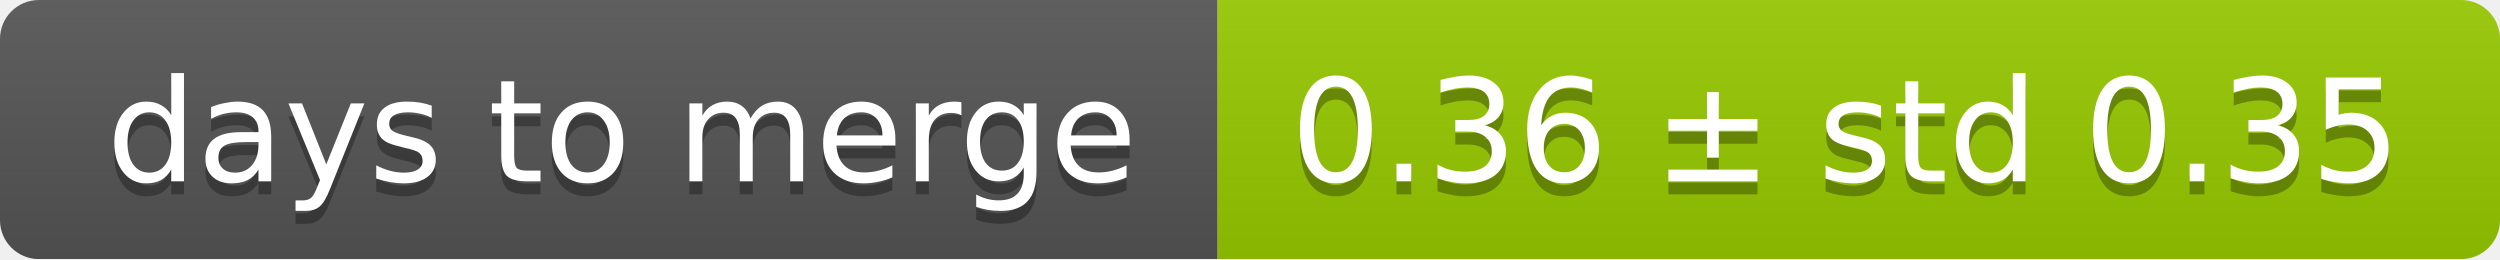
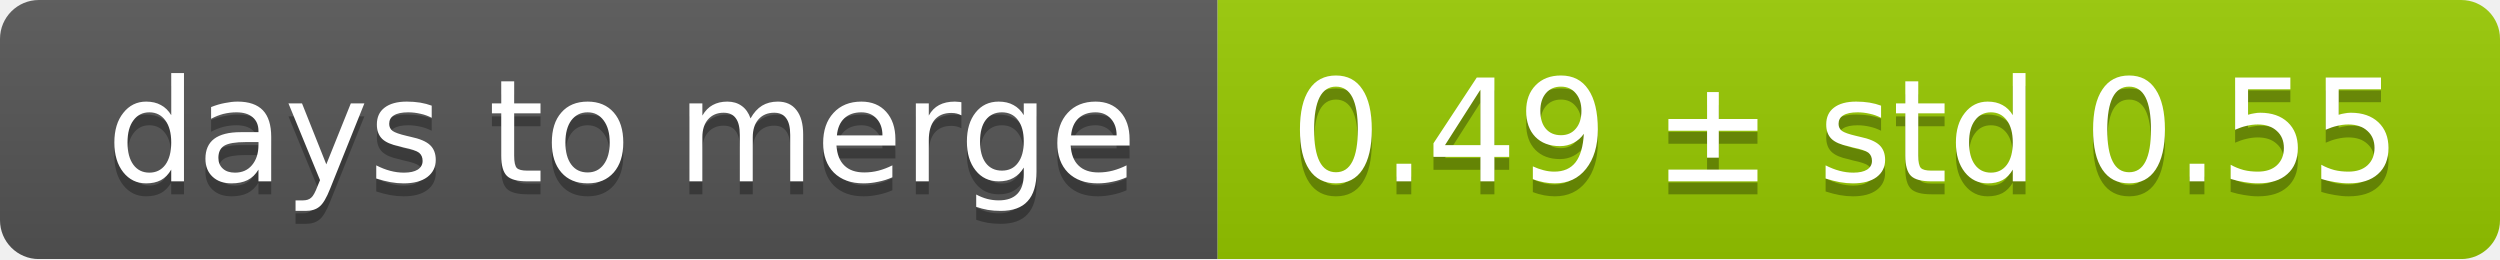
<svg xmlns="http://www.w3.org/2000/svg" width="193" height="20">
  <linearGradient id="smooth" x2="0" y2="100%">
    <stop offset="0" stop-color="#bbb" stop-opacity=".1" />
    <stop offset="1" stop-opacity=".1" />
  </linearGradient>
  <mask id="round">
    <rect width="193" height="20" rx="3" fill="#fff" />
  </mask>
  <g mask="url(#round)">
    <rect width="94" height="20" fill="#555" />
    <rect x="94" width="99" height="20" fill="#97ca00" />
    <rect width="193" height="20" fill="url(#smooth)" />
  </g>
  <g fill="#fff" text-anchor="middle" font-family="DejaVu Sans,Verdana,Geneva,sans-serif" font-size="11">
    <text x="48" y="15" fill="#010101" fill-opacity=".3">days to merge</text>
    <text x="48" y="14">days to merge</text>
-     <text x="142.5" y="15" fill="#010101" fill-opacity=".3">0.36 ± std 0.35</text>
-     <text x="142.5" y="14">0.36 ± std 0.35</text>
+     <text x="142.5" y="15" fill="#010101" fill-opacity=".3">0.49 ± std 0.55</text>
+     <text x="142.5" y="14">0.49 ± std 0.55</text>
  </g>
</svg>
